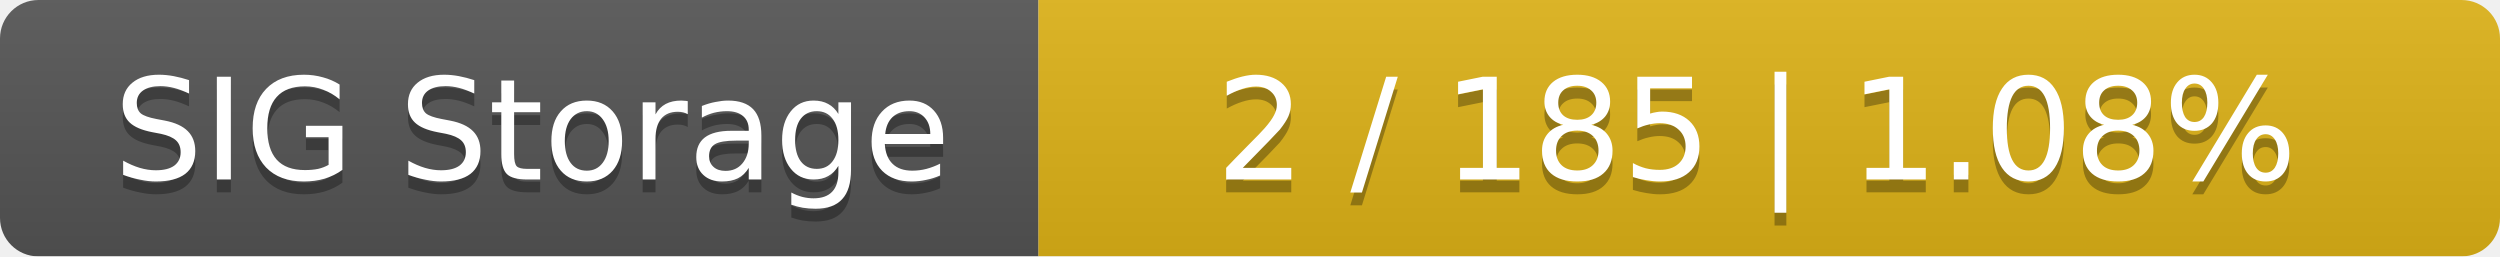
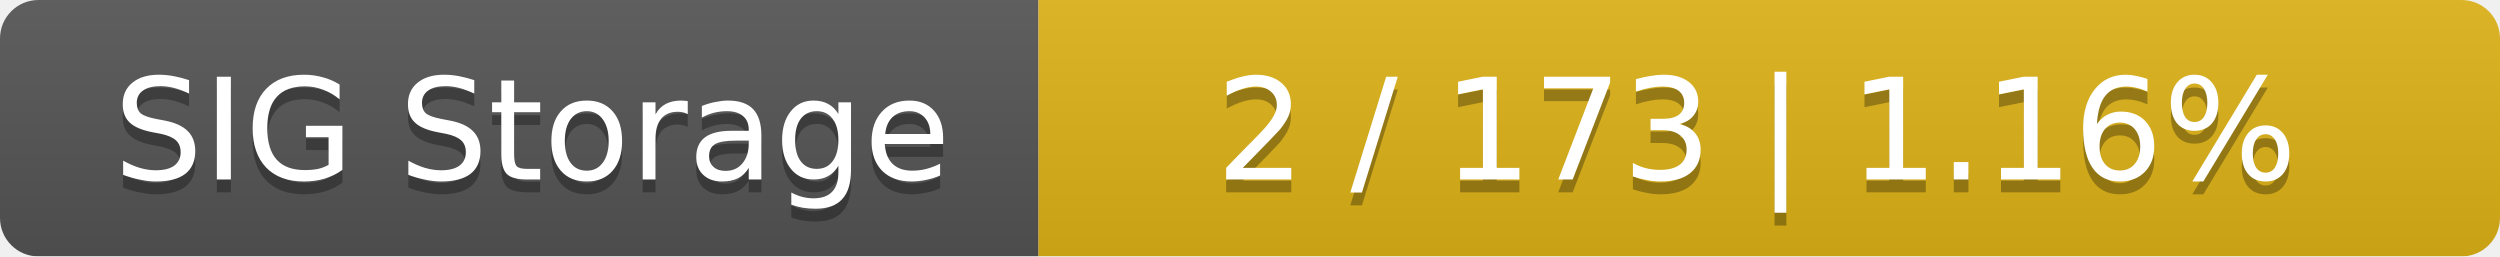
<svg xmlns="http://www.w3.org/2000/svg" width="195" height="20">
  <linearGradient id="smooth" x2="0" y2="100%">
    <stop offset="0" stop-color="#bbb" stop-opacity=".1" />
    <stop offset="1" stop-opacity=".1" />
  </linearGradient>
  <mask id="round">
    <rect width="195" height="20" rx="3" fill="#fff" />
  </mask>
  <g mask="url(#round)">
    <rect width="81" height="20" fill="#555" />
    <rect x="81" width="114" height="20" fill="#dfb317" />
    <rect width="195" height="20" fill="url(#smooth)" />
  </g>
  <g fill="#fff" text-anchor="middle" font-family="DejaVu Sans,Verdana,Geneva,sans-serif" font-size="11">
    <text x="41.5" y="15" fill="#010101" fill-opacity=".3">SIG Storage</text>
    <text x="41.5" y="14">SIG Storage</text>
-     <text x="137" y="15" fill="#010101" fill-opacity=".3">2 / 185    |    1.08%</text>
-     <text x="137" y="14">2 / 185    |    1.08%</text>
+     <text x="137" y="15" fill="#010101" fill-opacity=".3">2 / 173    |    1.16%</text>
+     <text x="137" y="14">2 / 173    |    1.16%</text>
  </g>
</svg>
